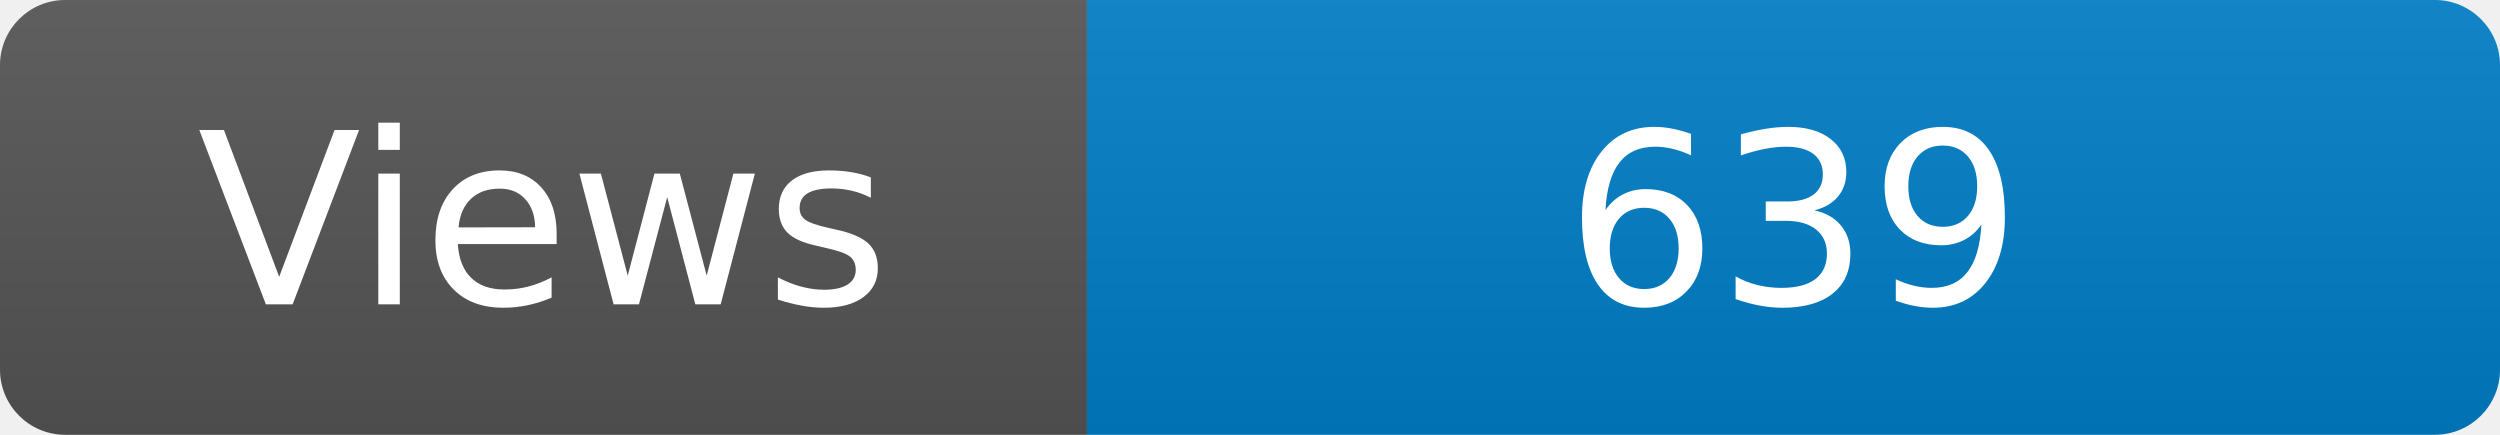
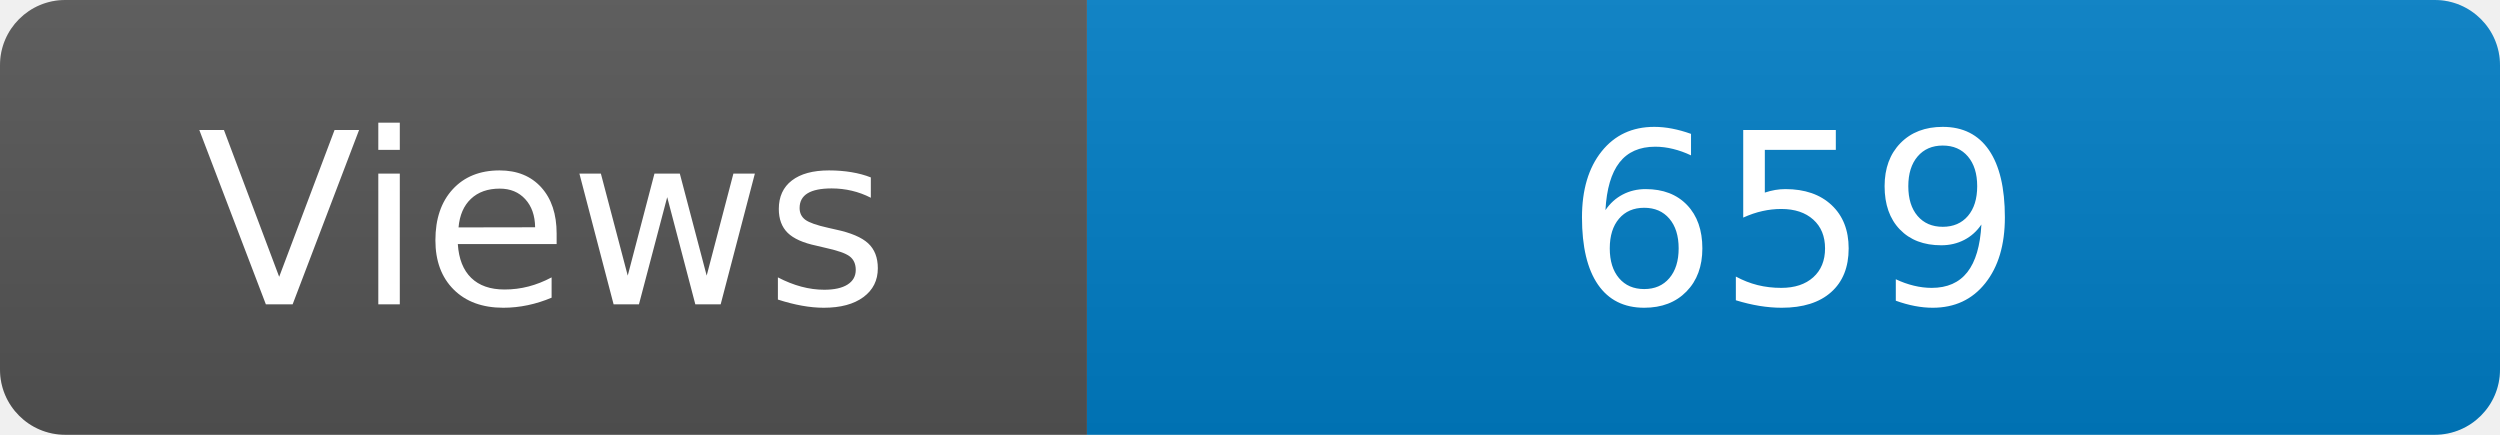
<svg xmlns="http://www.w3.org/2000/svg" width="115" height="20" role="img" aria-label="Maintained?: yes">
  <linearGradient id="s" x2="0" y2="100%">
    <stop offset="0" stop-color="#bbb" stop-opacity=".1" />
    <stop offset="1" stop-opacity=".1" />
  </linearGradient>
  <clipPath id="r">
    <rect width="115" height="20" rx="3" fill="#fff" />
  </clipPath>
  <g clip-path="url(#r)">
    <rect width="50" height="20" fill="#555" />
    <rect x="50" width="160" height="20" fill="#007ec6" />
    <rect width="115" height="20" fill="url(#s)" />
  </g>
  <g fill="#fff" text-anchor="middle" font-family="Verdana,Geneva,DejaVu Sans,sans-serif" font-size="110">
    <text x="250" y="140" transform="scale(.1)" fill="#fff">Views</text>
-     <text x="825" y="140" transform="scale(.1)" fill="#fff">639</text>
+     <text x="825" y="140" transform="scale(.1)" fill="#fff">659</text>
  </g>
</svg>
